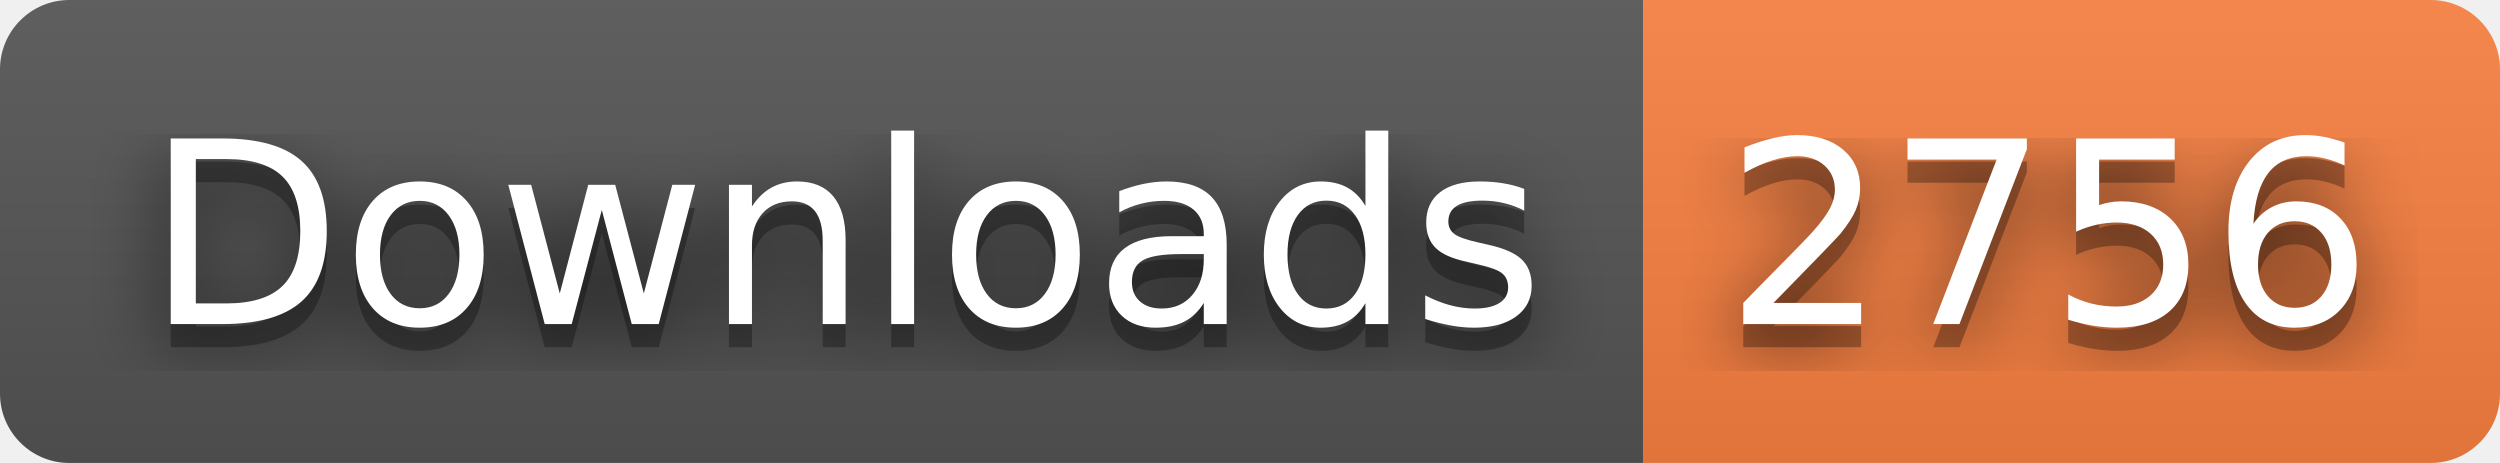
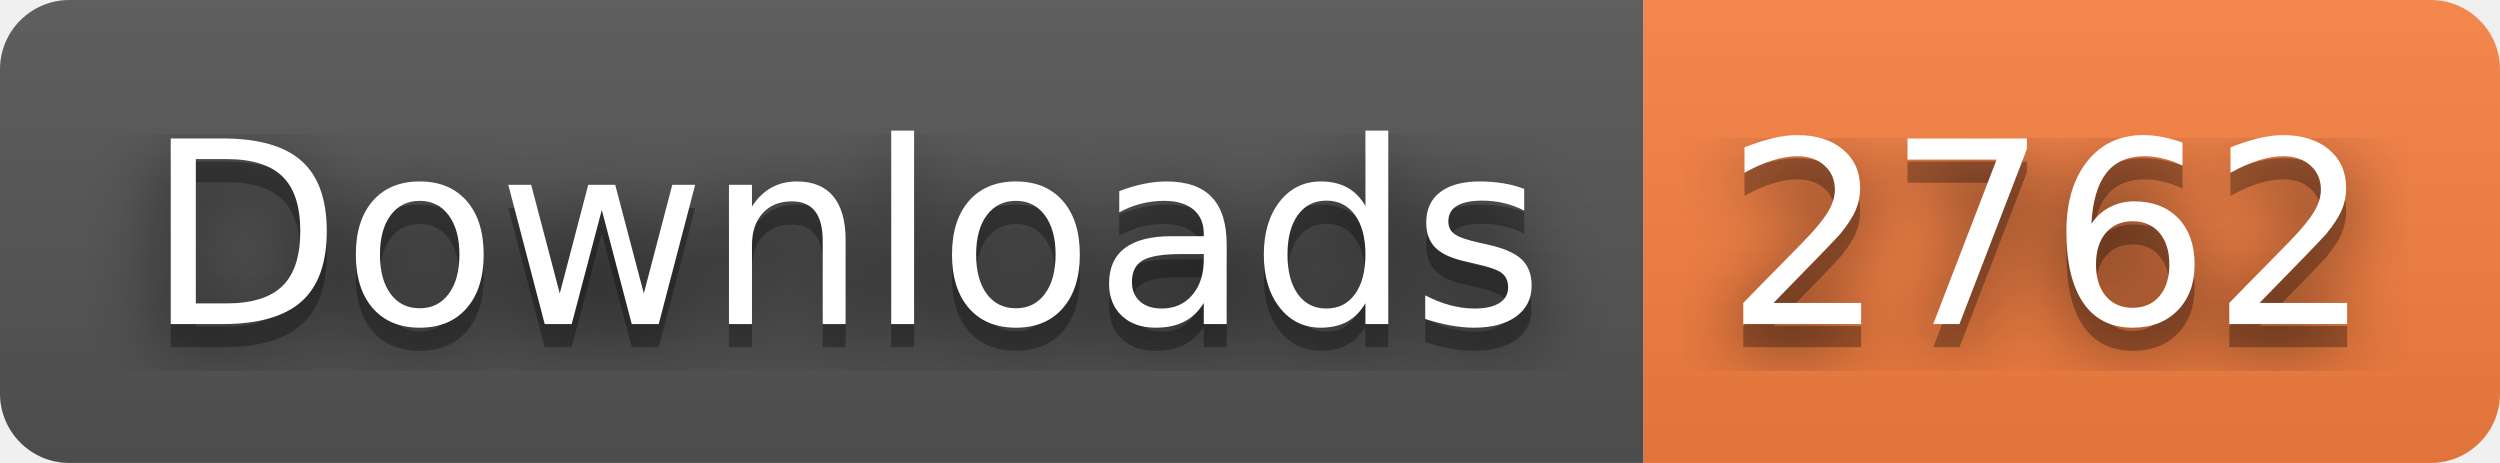
- <svg xmlns="http://www.w3.org/2000/svg" width="108" height="20" role="img" aria-label="Downloads: 2756">
+ <svg xmlns="http://www.w3.org/2000/svg" width="108" height="20" role="img" aria-label="Downloads: 2762">
  <filter id="blur">
    <feGaussianBlur stdDeviation="16" />
  </filter>
  <linearGradient id="s" x2="0" y2="100%">
    <stop offset="0" stop-color="#bbb" stop-opacity=".1" />
    <stop offset="1" stop-opacity=".1" />
  </linearGradient>
  <clipPath id="r">
    <rect width="108" height="20" rx="3" />
  </clipPath>
  <g clip-path="url(#r)">
    <rect width="71" height="20" fill="#555" />
    <rect x="71" width="37" height="20" fill="#fa8142" />
    <rect width="108" height="20" fill="url(#s)" />
  </g>
  <g fill="#fff" text-anchor="middle" font-family="Verdana,Geneva,DejaVu Sans,sans-serif" text-rendering="geometricPrecision" font-size="110">
    <g transform="scale(.1)">
      <g aria-hidden="true" fill="#010101">
        <text x="365" y="150" fill-opacity=".8" filter="url(#blur)" textLength="610">Downloads</text>
        <text x="365" y="150" fill-opacity=".3" textLength="610">Downloads</text>
      </g>
      <text x="365" y="140" textLength="610">Downloads</text>
    </g>
    <g transform="scale(.1)">
      <g aria-hidden="true" fill="#010101">
-         <text x="885" y="150" fill-opacity=".8" filter="url(#blur)" textLength="270">2756</text>
-         <text x="885" y="150" fill-opacity=".3" textLength="270">2756</text>
+         <text x="885" y="150" fill-opacity=".8" filter="url(#blur)" textLength="270">2762</text>
+         <text x="885" y="150" fill-opacity=".3" textLength="270">2762</text>
      </g>
-       <text x="885" y="140" textLength="270">2756</text>
+       <text x="885" y="140" textLength="270">2762</text>
    </g>
  </g>
</svg>
